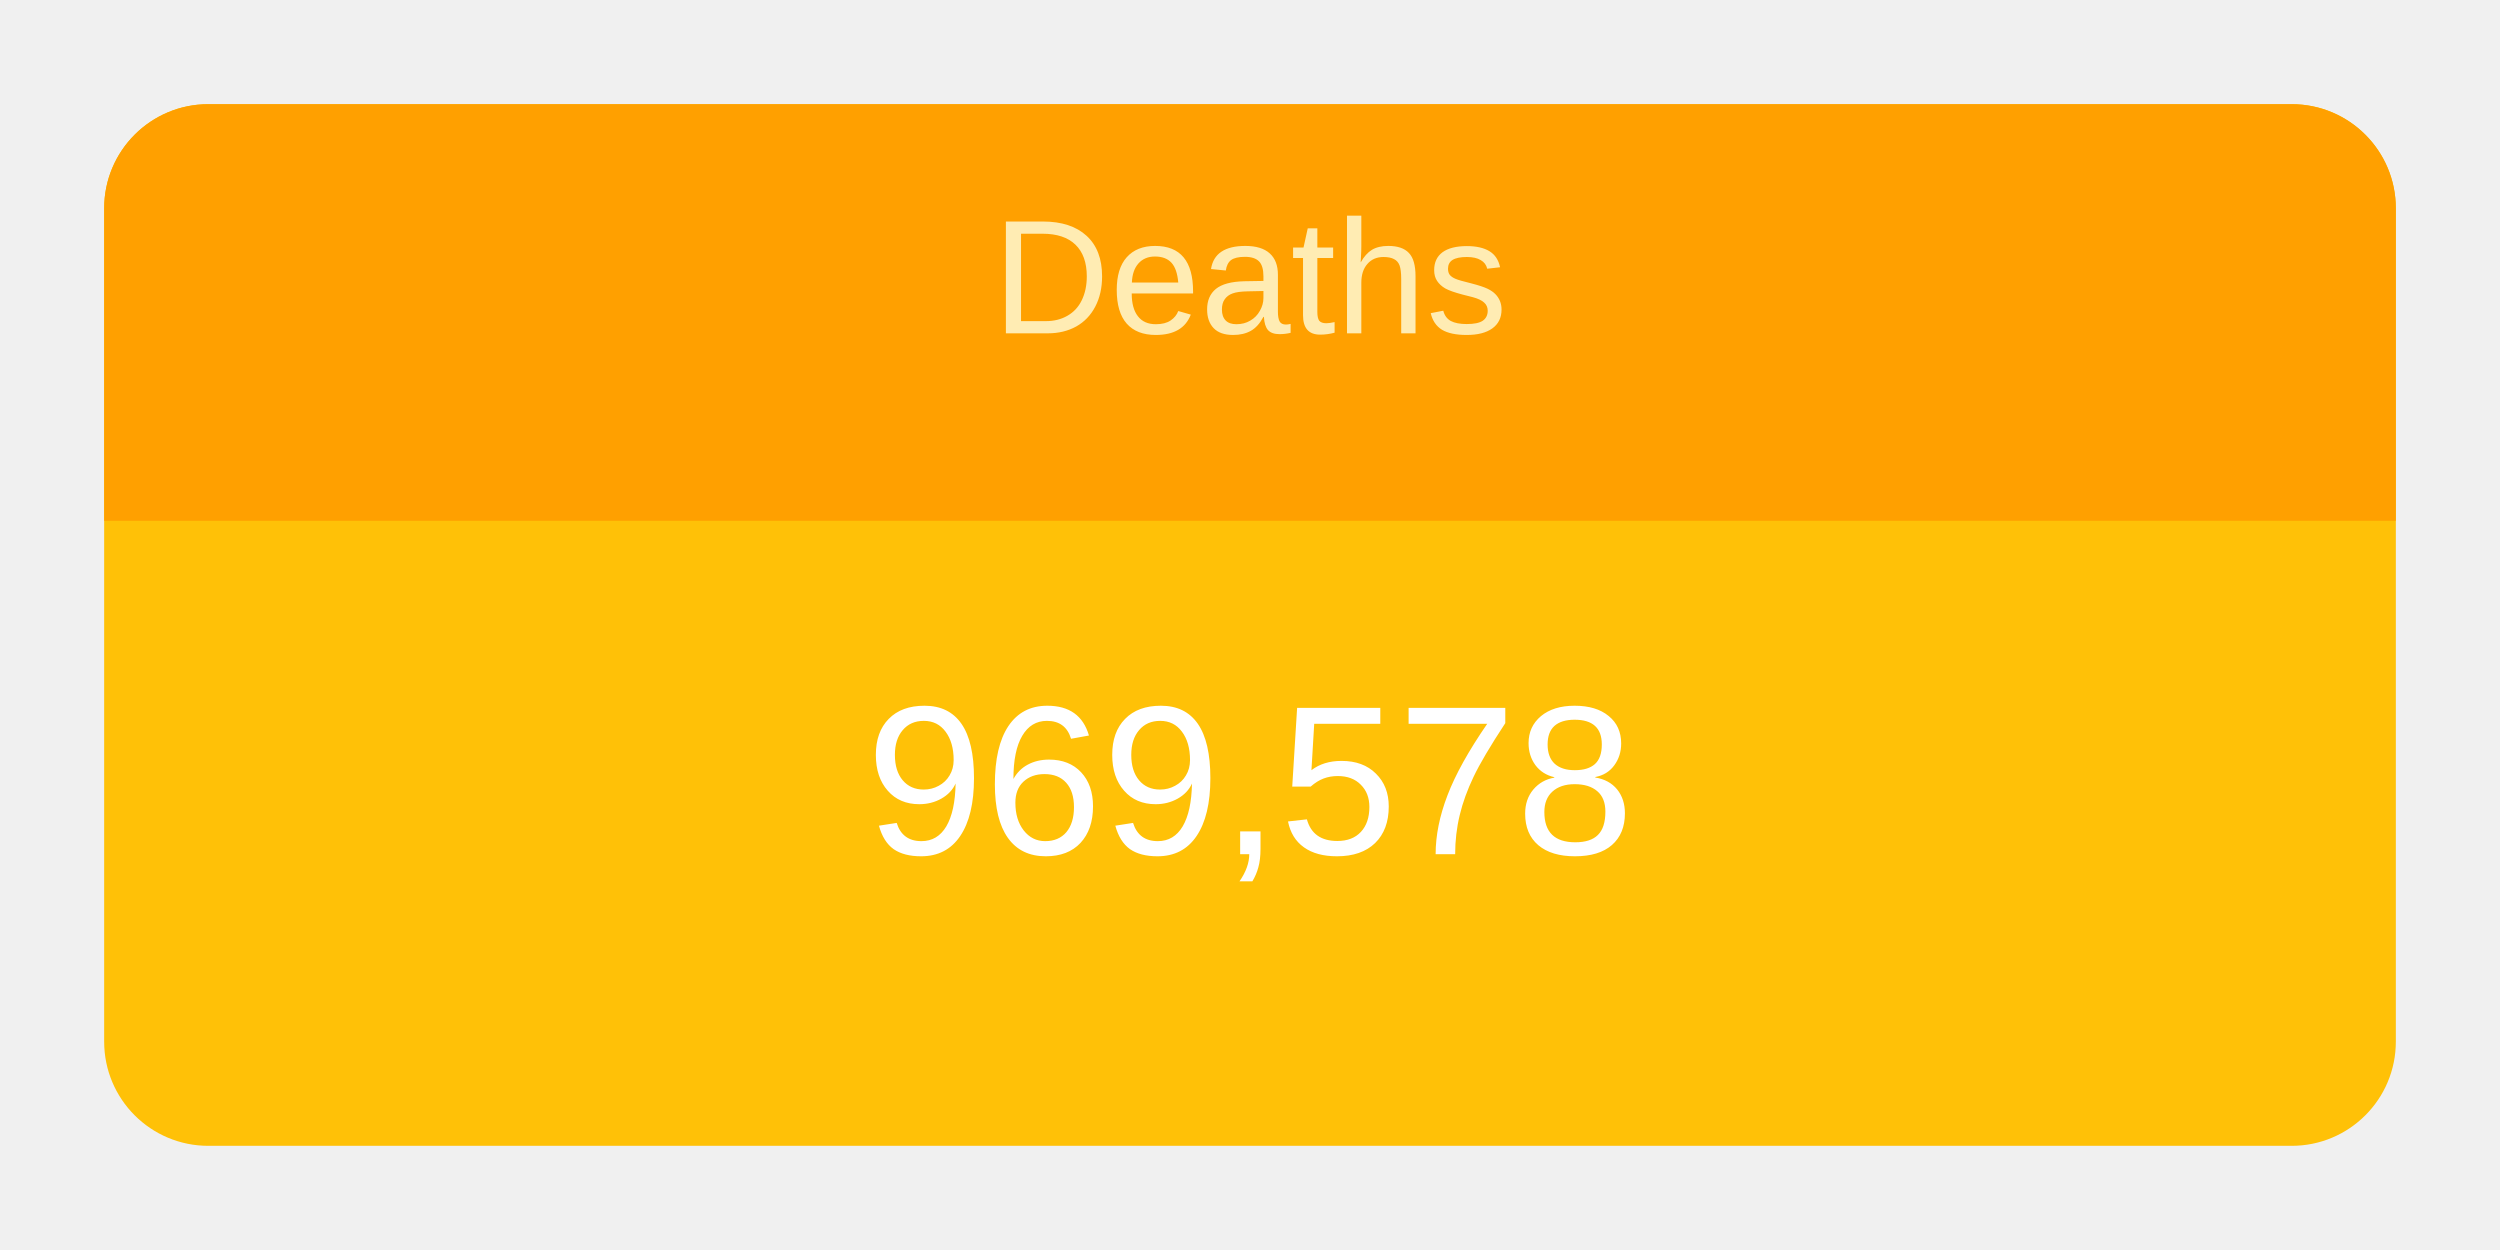
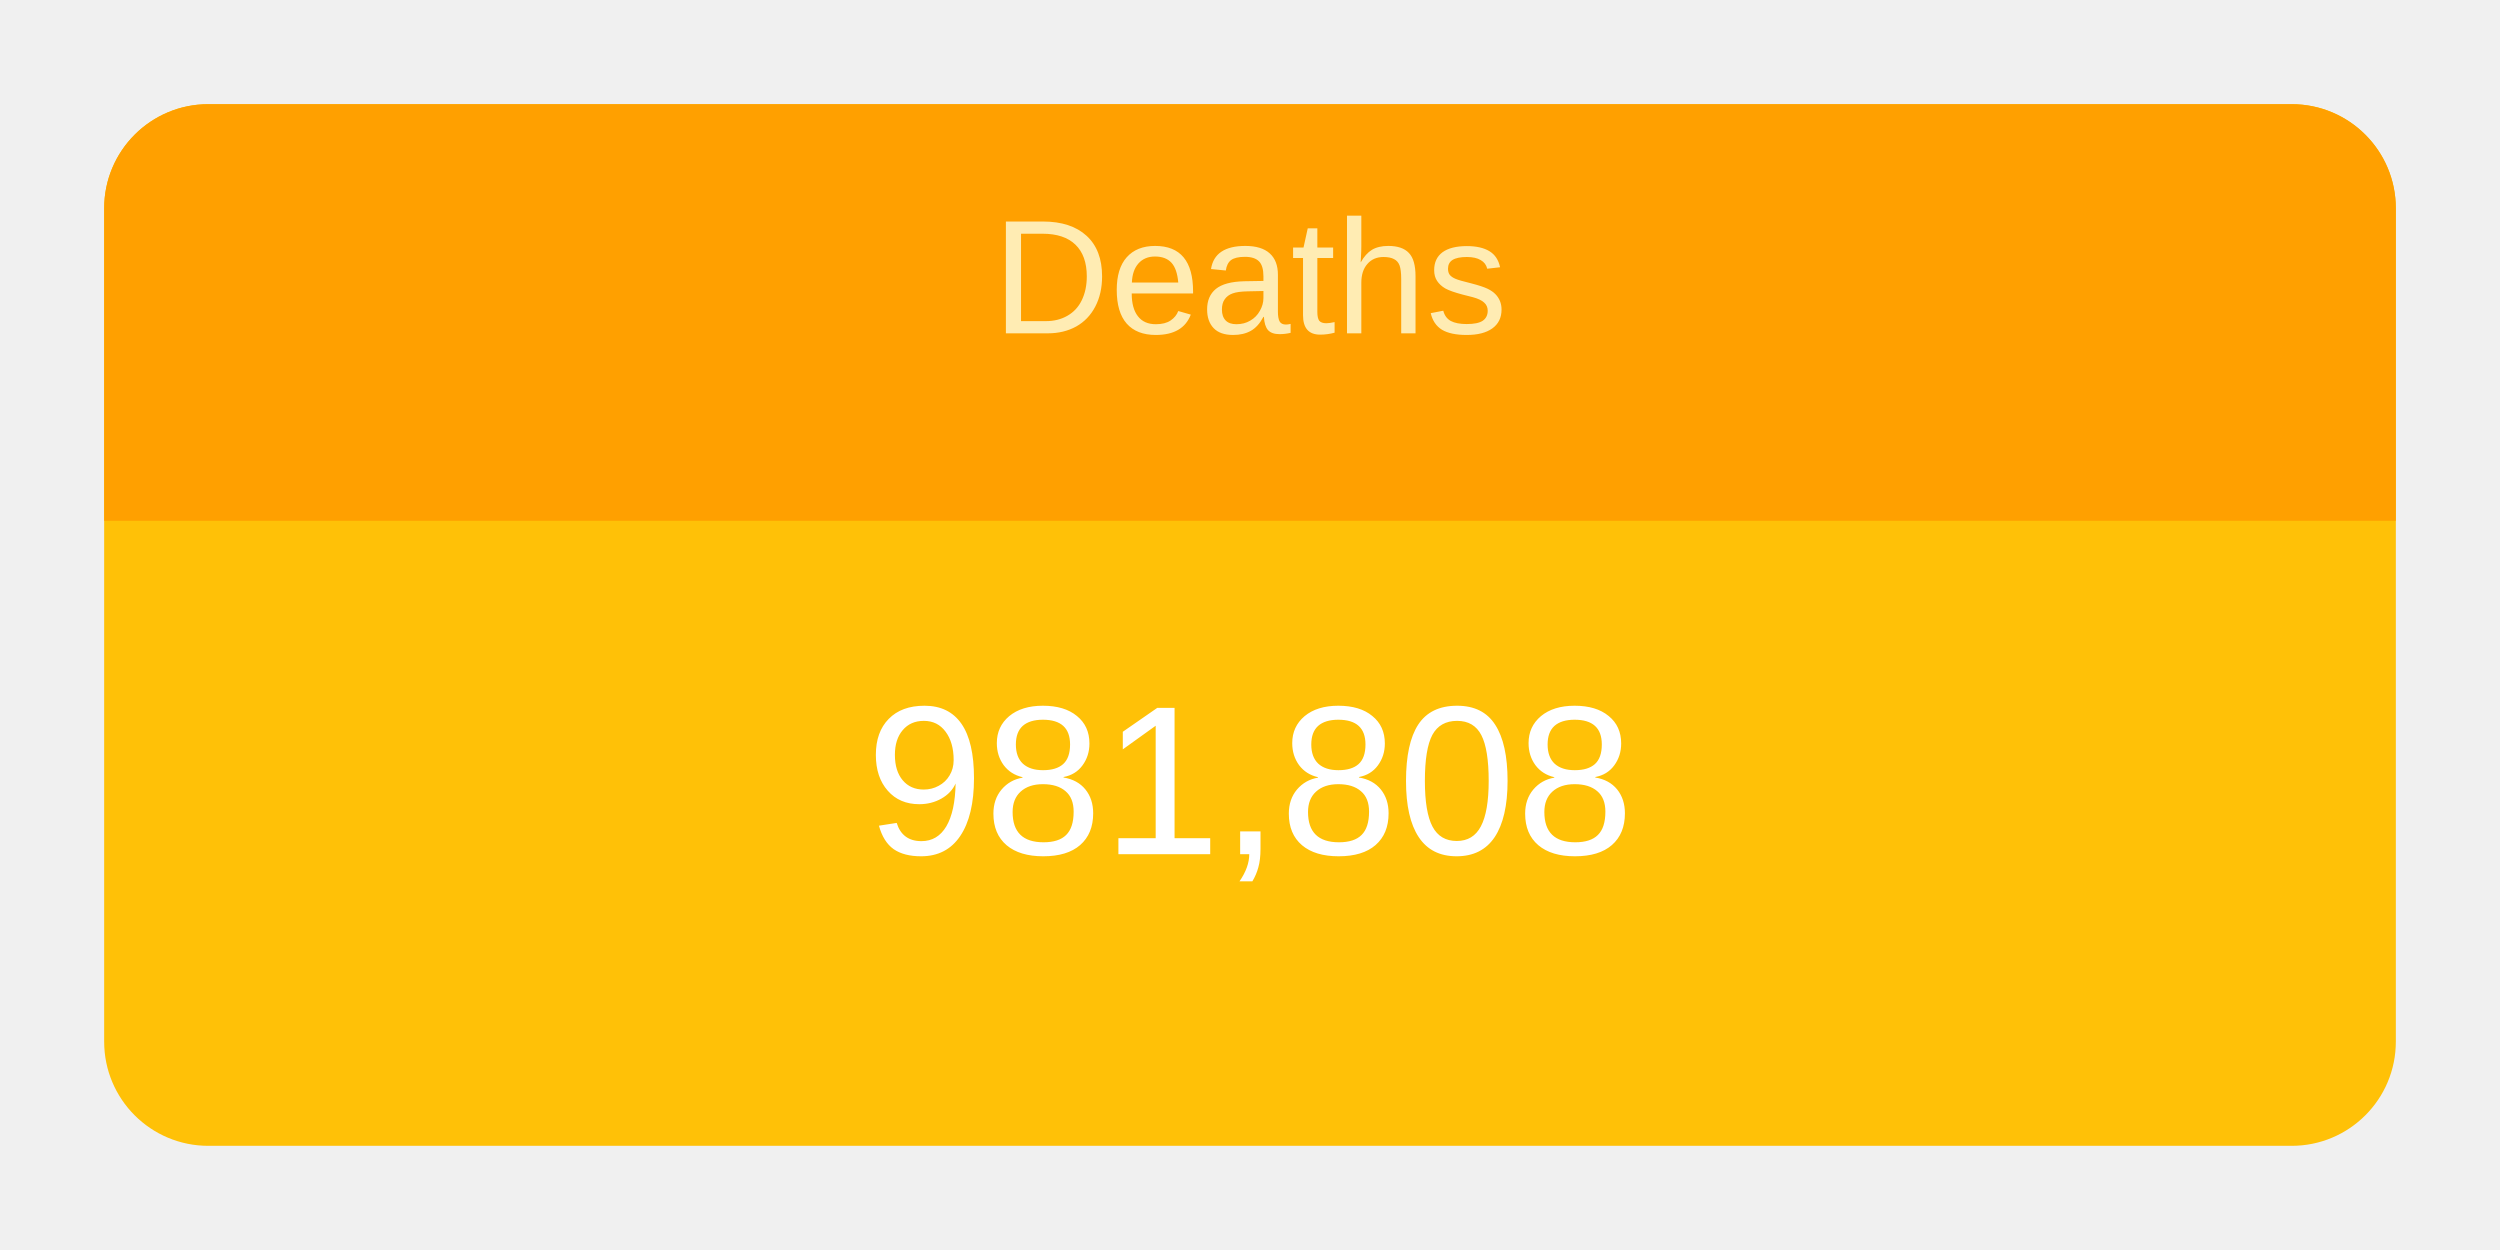
<svg xmlns="http://www.w3.org/2000/svg" height="120" viewBox="" width="240">
  <g transform="translate(10,10)">
    <rect rx="10" ry="10" width="220" height="100" style="fill: #ffc107; stroke-width: 5;" />
    <svg width="220" height="100">
      <text x="50%" y="72%" alignment-baseline="middle" text-anchor="middle" fill="white" font-size="1.7em" font-family="Arial, Helvetica, sans-serif">
-         969,578
+         981,808
      </text>
    </svg>
    <path fill="#FFA000" d=" M 210 0              a 10 10 0 0 1 10 10              v 30             h-220             v-30             a 10 10 0 0 1 10 -10" />
    <svg width="220" height="40">
      <text x="50%" y="55%" alignment-baseline="middle" text-anchor="middle" fill="#FFECB3" font-size="1.3em" font-family="Arial, Helvetica, sans-serif">
        Deaths
      </text>
    </svg>
  </g>
</svg>
